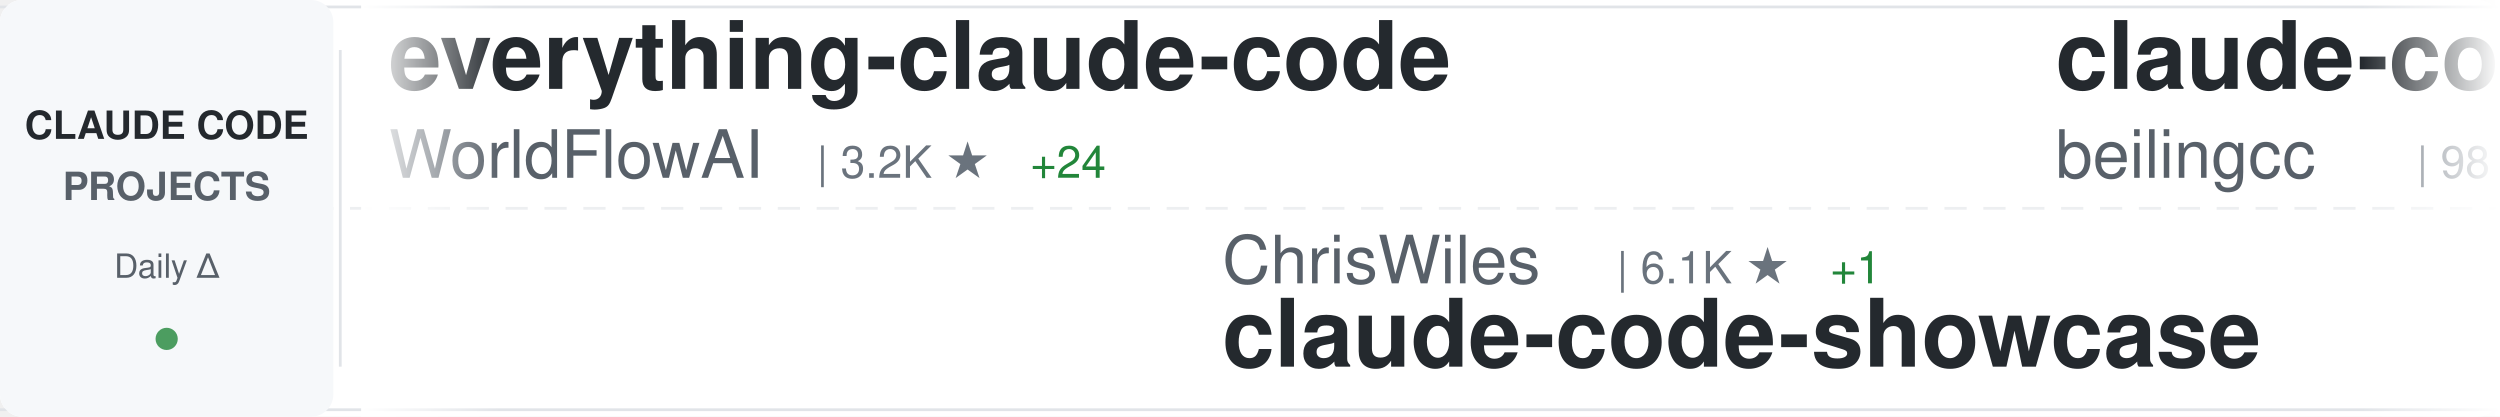
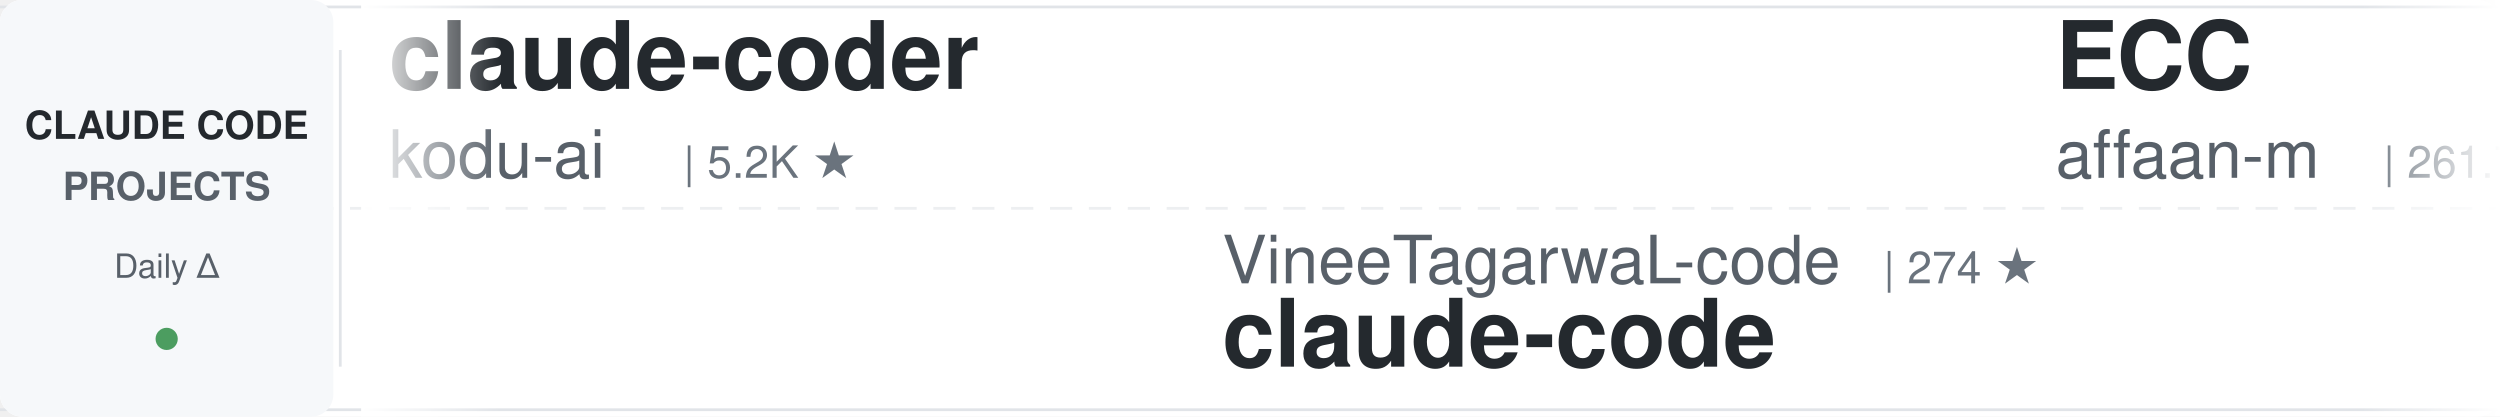
<svg xmlns="http://www.w3.org/2000/svg" width="900" height="150">
  <defs>
    <linearGradient id="awesomeLeftFade" x1="0%" y1="0%" x2="100%" y2="0%">
      <stop offset="0%" style="stop-color:#ffffff;stop-opacity:1" />
      <stop offset="100%" style="stop-color:#ffffff;stop-opacity:0" />
    </linearGradient>
    <linearGradient id="awesomeRightFade" x1="0%" y1="0%" x2="100%" y2="0%">
      <stop offset="0%" style="stop-color:#ffffff;stop-opacity:0" />
      <stop offset="100%" style="stop-color:#ffffff;stop-opacity:1" />
    </linearGradient>
  </defs>
  <rect width="900" height="150" fill="#ffffff" rx="8" />
  <rect x="0" y="2" width="900" height="1" fill="#e1e4e8" />
  <rect x="0" y="147" width="900" height="1" fill="#e1e4e8" />
  <line x1="0" y1="75" x2="900" y2="75" stroke="#e1e4e8" stroke-width="1" stroke-dasharray="8 6" opacity="0.6" />
  <rect x="0" y="0" width="120" height="150" fill="#f6f8fa" rx="8" />
  <text x="60" y="50" font-family="-apple-system, BlinkMacSystemFont, 'Segoe UI', Helvetica, Arial, sans-serif" font-size="14" font-weight="600" fill="#24292e" text-anchor="middle">CLAUDE CODE</text>
  <text x="60" y="72" font-family="-apple-system, BlinkMacSystemFont, 'Segoe UI', Helvetica, Arial, sans-serif" font-size="14" font-weight="600" fill="#586069" text-anchor="middle">PROJECTS</text>
  <text x="60" y="100" font-family="-apple-system, BlinkMacSystemFont, 'Segoe UI', Helvetica, Arial, sans-serif" font-size="12" font-weight="500" fill="#586069" text-anchor="middle">Daily Δ</text>
  <circle cx="60" cy="122" r="4" fill="#22863a" opacity="0.8" />
  <rect x="122" y="18" width="1" height="114" fill="#e1e4e8" />
  <clipPath id="awesomeTickerClip">
    <rect x="130" y="0" width="770" height="150" />
  </clipPath>
  <g clip-path="url(#awesomeTickerClip)">
    <g id="awesomeTickerItems">
      <animateTransform attributeName="transform" attributeType="XML" type="translate" from="0 0" to="-3000 0" dur="54s" repeatCount="indefinite" />
      <g transform="translate(0, 0)">
-         <text x="140" y="32" font-family="-apple-system, BlinkMacSystemFont, 'Segoe UI', Helvetica, Arial, sans-serif" font-size="34" font-weight="600" fill="#24292e">everything-claude-code</text>
-         <text x="140" y="64" font-family="-apple-system, BlinkMacSystemFont, 'Segoe UI', Helvetica, Arial, sans-serif" font-size="24" font-weight="400" fill="#586069">WorldFlowAI</text>
-         <text x="294" y="64" font-family="-apple-system, BlinkMacSystemFont, 'Segoe UI', Helvetica, Arial, sans-serif" font-size="16" font-weight="500" fill="#6a737d">| 3.2K ★</text>
-         <text x="371" y="64" font-family="-apple-system, BlinkMacSystemFont, 'Segoe UI', Helvetica, Arial, sans-serif" font-size="16" font-weight="500" fill="#22863a"> +24</text>
+         <text x="140" y="32" font-family="-apple-system, BlinkMacSystemFont, 'Segoe UI', Helvetica, Arial, sans-serif" font-size="34" font-weight="600" fill="#24292e">claude-coder</text>
+         <text x="140" y="64" font-family="-apple-system, BlinkMacSystemFont, 'Segoe UI', Helvetica, Arial, sans-serif" font-size="24" font-weight="400" fill="#586069">kodu-ai</text>
+         <text x="246" y="64" font-family="-apple-system, BlinkMacSystemFont, 'Segoe UI', Helvetica, Arial, sans-serif" font-size="16" font-weight="500" fill="#6a737d">| 5.2K ★</text>
      </g>
      <g transform="translate(300, 0)">
-         <text x="140" y="102" font-family="-apple-system, BlinkMacSystemFont, 'Segoe UI', Helvetica, Arial, sans-serif" font-size="24" font-weight="400" fill="#586069">ChrisWiles</text>
-         <text x="282" y="102" font-family="-apple-system, BlinkMacSystemFont, 'Segoe UI', Helvetica, Arial, sans-serif" font-size="16" font-weight="500" fill="#6a737d">| 6.1K ★</text>
-         <text x="359" y="102" font-family="-apple-system, BlinkMacSystemFont, 'Segoe UI', Helvetica, Arial, sans-serif" font-size="16" font-weight="500" fill="#22863a"> +1</text>
-         <text x="140" y="132" font-family="-apple-system, BlinkMacSystemFont, 'Segoe UI', Helvetica, Arial, sans-serif" font-size="34" font-weight="600" fill="#24292e">claude-code-showcase</text>
+         <text x="140" y="102" font-family="-apple-system, BlinkMacSystemFont, 'Segoe UI', Helvetica, Arial, sans-serif" font-size="24" font-weight="400" fill="#586069">VineeTagarwaL-code</text>
+         <text x="378" y="102" font-family="-apple-system, BlinkMacSystemFont, 'Segoe UI', Helvetica, Arial, sans-serif" font-size="16" font-weight="500" fill="#6a737d">| 274 ★</text>
+         <text x="140" y="132" font-family="-apple-system, BlinkMacSystemFont, 'Segoe UI', Helvetica, Arial, sans-serif" font-size="34" font-weight="600" fill="#24292e">claude-code</text>
      </g>
      <g transform="translate(600, 0)">
-         <text x="140" y="32" font-family="-apple-system, BlinkMacSystemFont, 'Segoe UI', Helvetica, Arial, sans-serif" font-size="34" font-weight="600" fill="#24292e">claude-code</text>
-         <text x="140" y="64" font-family="-apple-system, BlinkMacSystemFont, 'Segoe UI', Helvetica, Arial, sans-serif" font-size="24" font-weight="400" fill="#586069">beilingcc</text>
-         <text x="270" y="64" font-family="-apple-system, BlinkMacSystemFont, 'Segoe UI', Helvetica, Arial, sans-serif" font-size="16" font-weight="500" fill="#6a737d">| 98 ★</text>
+         <text x="140" y="32" font-family="-apple-system, BlinkMacSystemFont, 'Segoe UI', Helvetica, Arial, sans-serif" font-size="34" font-weight="600" fill="#24292e">ECC</text>
+         <text x="140" y="64" font-family="-apple-system, BlinkMacSystemFont, 'Segoe UI', Helvetica, Arial, sans-serif" font-size="24" font-weight="400" fill="#586069">affaan-m</text>
+         <text x="258" y="64" font-family="-apple-system, BlinkMacSystemFont, 'Segoe UI', Helvetica, Arial, sans-serif" font-size="16" font-weight="500" fill="#6a737d">| 261.7K ★</text>
+         <text x="353" y="64" font-family="-apple-system, BlinkMacSystemFont, 'Segoe UI', Helvetica, Arial, sans-serif" font-size="16" font-weight="500" fill="#22863a"> +204</text>
      </g>
      <g transform="translate(900, 0)">
-         <text x="140" y="102" font-family="-apple-system, BlinkMacSystemFont, 'Segoe UI', Helvetica, Arial, sans-serif" font-size="24" font-weight="400" fill="#586069">VILA-Lab</text>
-         <text x="258" y="102" font-family="-apple-system, BlinkMacSystemFont, 'Segoe UI', Helvetica, Arial, sans-serif" font-size="16" font-weight="500" fill="#6a737d">| 2.1K ★</text>
+         <text x="140" y="102" font-family="-apple-system, BlinkMacSystemFont, 'Segoe UI', Helvetica, Arial, sans-serif" font-size="24" font-weight="400" fill="#586069">xu-xiang</text>
+         <text x="258" y="102" font-family="-apple-system, BlinkMacSystemFont, 'Segoe UI', Helvetica, Arial, sans-serif" font-size="16" font-weight="500" fill="#6a737d">| 2.0K ★</text>
        <text x="335" y="102" font-family="-apple-system, BlinkMacSystemFont, 'Segoe UI', Helvetica, Arial, sans-serif" font-size="16" font-weight="500" fill="#22863a"> +2</text>
-         <text x="140" y="132" font-family="-apple-system, BlinkMacSystemFont, 'Segoe UI', Helvetica, Arial, sans-serif" font-size="34" font-weight="600" fill="#24292e">Dive-into-Claude-Code</text>
+         <text x="140" y="132" font-family="-apple-system, BlinkMacSystemFont, 'Segoe UI', Helvetica, Arial, sans-serif" font-size="34" font-weight="600" fill="#24292e">everything-claude-code-z...</text>
      </g>
      <g transform="translate(1200, 0)">
-         <text x="140" y="32" font-family="-apple-system, BlinkMacSystemFont, 'Segoe UI', Helvetica, Arial, sans-serif" font-size="34" font-weight="600" fill="#24292e">claude-code</text>
-         <text x="140" y="64" font-family="-apple-system, BlinkMacSystemFont, 'Segoe UI', Helvetica, Arial, sans-serif" font-size="24" font-weight="400" fill="#586069">isboyjc</text>
-         <text x="246" y="64" font-family="-apple-system, BlinkMacSystemFont, 'Segoe UI', Helvetica, Arial, sans-serif" font-size="16" font-weight="500" fill="#6a737d">| 162 ★</text>
+         <text x="140" y="32" font-family="-apple-system, BlinkMacSystemFont, 'Segoe UI', Helvetica, Arial, sans-serif" font-size="34" font-weight="600" fill="#24292e">claude_codex_bridge</text>
+         <text x="140" y="64" font-family="-apple-system, BlinkMacSystemFont, 'Segoe UI', Helvetica, Arial, sans-serif" font-size="24" font-weight="400" fill="#586069">SeemSeam</text>
+         <text x="258" y="64" font-family="-apple-system, BlinkMacSystemFont, 'Segoe UI', Helvetica, Arial, sans-serif" font-size="16" font-weight="500" fill="#6a737d">| 3.5K ★</text>
+         <text x="335" y="64" font-family="-apple-system, BlinkMacSystemFont, 'Segoe UI', Helvetica, Arial, sans-serif" font-size="16" font-weight="500" fill="#cb2431"> -1</text>
      </g>
      <g transform="translate(1500, 0)">
-         <text x="140" y="102" font-family="-apple-system, BlinkMacSystemFont, 'Segoe UI', Helvetica, Arial, sans-serif" font-size="24" font-weight="400" fill="#586069">AprilNEA</text>
-         <text x="258" y="102" font-family="-apple-system, BlinkMacSystemFont, 'Segoe UI', Helvetica, Arial, sans-serif" font-size="16" font-weight="500" fill="#6a737d">| 391 ★</text>
-         <text x="140" y="132" font-family="-apple-system, BlinkMacSystemFont, 'Segoe UI', Helvetica, Arial, sans-serif" font-size="34" font-weight="600" fill="#24292e">claude-code-source</text>
+         <text x="140" y="102" font-family="-apple-system, BlinkMacSystemFont, 'Segoe UI', Helvetica, Arial, sans-serif" font-size="24" font-weight="400" fill="#586069">oboard</text>
+         <text x="234" y="102" font-family="-apple-system, BlinkMacSystemFont, 'Segoe UI', Helvetica, Arial, sans-serif" font-size="16" font-weight="500" fill="#6a737d">| 3.3K ★</text>
+         <text x="140" y="132" font-family="-apple-system, BlinkMacSystemFont, 'Segoe UI', Helvetica, Arial, sans-serif" font-size="34" font-weight="600" fill="#24292e">claude-code-rev</text>
      </g>
      <g transform="translate(1800, 0)">
-         <text x="140" y="32" font-family="-apple-system, BlinkMacSystemFont, 'Segoe UI', Helvetica, Arial, sans-serif" font-size="34" font-weight="600" fill="#24292e">claude-code-source</text>
-         <text x="140" y="64" font-family="-apple-system, BlinkMacSystemFont, 'Segoe UI', Helvetica, Arial, sans-serif" font-size="24" font-weight="400" fill="#586069">hangsman</text>
-         <text x="258" y="64" font-family="-apple-system, BlinkMacSystemFont, 'Segoe UI', Helvetica, Arial, sans-serif" font-size="16" font-weight="500" fill="#6a737d">| 795 ★</text>
+         <text x="140" y="32" font-family="-apple-system, BlinkMacSystemFont, 'Segoe UI', Helvetica, Arial, sans-serif" font-size="34" font-weight="600" fill="#24292e">claude-code</text>
+         <text x="140" y="64" font-family="-apple-system, BlinkMacSystemFont, 'Segoe UI', Helvetica, Arial, sans-serif" font-size="24" font-weight="400" fill="#586069">xorespesp</text>
+         <text x="270" y="64" font-family="-apple-system, BlinkMacSystemFont, 'Segoe UI', Helvetica, Arial, sans-serif" font-size="16" font-weight="500" fill="#6a737d">| 233 ★</text>
      </g>
      <g transform="translate(2100, 0)">
-         <text x="140" y="102" font-family="-apple-system, BlinkMacSystemFont, 'Segoe UI', Helvetica, Arial, sans-serif" font-size="24" font-weight="400" fill="#586069">multica-ai</text>
-         <text x="282" y="102" font-family="-apple-system, BlinkMacSystemFont, 'Segoe UI', Helvetica, Arial, sans-serif" font-size="16" font-weight="500" fill="#6a737d">| 213.8K ★</text>
-         <text x="377" y="102" font-family="-apple-system, BlinkMacSystemFont, 'Segoe UI', Helvetica, Arial, sans-serif" font-size="16" font-weight="500" fill="#22863a"> +105</text>
-         <text x="140" y="132" font-family="-apple-system, BlinkMacSystemFont, 'Segoe UI', Helvetica, Arial, sans-serif" font-size="34" font-weight="600" fill="#24292e">andrej-karpathy-skills</text>
+         <text x="140" y="102" font-family="-apple-system, BlinkMacSystemFont, 'Segoe UI', Helvetica, Arial, sans-serif" font-size="24" font-weight="400" fill="#586069">ChinaSiro</text>
+         <text x="270" y="102" font-family="-apple-system, BlinkMacSystemFont, 'Segoe UI', Helvetica, Arial, sans-serif" font-size="16" font-weight="500" fill="#6a737d">| 9.7K ★</text>
+         <text x="347" y="102" font-family="-apple-system, BlinkMacSystemFont, 'Segoe UI', Helvetica, Arial, sans-serif" font-size="16" font-weight="500" fill="#cb2431"> -1</text>
+         <text x="140" y="132" font-family="-apple-system, BlinkMacSystemFont, 'Segoe UI', Helvetica, Arial, sans-serif" font-size="34" font-weight="600" fill="#24292e">claude-code-sourcemap</text>
      </g>
      <g transform="translate(2400, 0)">
-         <text x="140" y="32" font-family="-apple-system, BlinkMacSystemFont, 'Segoe UI', Helvetica, Arial, sans-serif" font-size="34" font-weight="600" fill="#24292e">claude-code-guide</text>
-         <text x="140" y="64" font-family="-apple-system, BlinkMacSystemFont, 'Segoe UI', Helvetica, Arial, sans-serif" font-size="24" font-weight="400" fill="#586069">zebbern</text>
-         <text x="246" y="64" font-family="-apple-system, BlinkMacSystemFont, 'Segoe UI', Helvetica, Arial, sans-serif" font-size="16" font-weight="500" fill="#6a737d">| 4.6K ★</text>
-         <text x="323" y="64" font-family="-apple-system, BlinkMacSystemFont, 'Segoe UI', Helvetica, Arial, sans-serif" font-size="16" font-weight="500" fill="#22863a"> +2</text>
+         <text x="140" y="32" font-family="-apple-system, BlinkMacSystemFont, 'Segoe UI', Helvetica, Arial, sans-serif" font-size="34" font-weight="600" fill="#24292e">skills</text>
+         <text x="140" y="64" font-family="-apple-system, BlinkMacSystemFont, 'Segoe UI', Helvetica, Arial, sans-serif" font-size="24" font-weight="400" fill="#586069">anthropics</text>
+         <text x="282" y="64" font-family="-apple-system, BlinkMacSystemFont, 'Segoe UI', Helvetica, Arial, sans-serif" font-size="16" font-weight="500" fill="#6a737d">| 177.0K ★</text>
+         <text x="377" y="64" font-family="-apple-system, BlinkMacSystemFont, 'Segoe UI', Helvetica, Arial, sans-serif" font-size="16" font-weight="500" fill="#22863a"> +29</text>
      </g>
      <g transform="translate(2700, 0)">
-         <text x="140" y="102" font-family="-apple-system, BlinkMacSystemFont, 'Segoe UI', Helvetica, Arial, sans-serif" font-size="24" font-weight="400" fill="#586069">edmund-io</text>
-         <text x="270" y="102" font-family="-apple-system, BlinkMacSystemFont, 'Segoe UI', Helvetica, Arial, sans-serif" font-size="16" font-weight="500" fill="#6a737d">| 1.5K ★</text>
-         <text x="140" y="132" font-family="-apple-system, BlinkMacSystemFont, 'Segoe UI', Helvetica, Arial, sans-serif" font-size="34" font-weight="600" fill="#24292e">edmunds-claude-code</text>
+         <text x="140" y="102" font-family="-apple-system, BlinkMacSystemFont, 'Segoe UI', Helvetica, Arial, sans-serif" font-size="24" font-weight="400" fill="#586069">KPR111</text>
+         <text x="234" y="102" font-family="-apple-system, BlinkMacSystemFont, 'Segoe UI', Helvetica, Arial, sans-serif" font-size="16" font-weight="500" fill="#6a737d">| 18 ★</text>
+         <text x="140" y="132" font-family="-apple-system, BlinkMacSystemFont, 'Segoe UI', Helvetica, Arial, sans-serif" font-size="34" font-weight="600" fill="#24292e">Claude-Code</text>
      </g>
      <g transform="translate(3000, 0)">
-         <text x="140" y="32" font-family="-apple-system, BlinkMacSystemFont, 'Segoe UI', Helvetica, Arial, sans-serif" font-size="34" font-weight="600" fill="#24292e">everything-claude-code</text>
-         <text x="140" y="64" font-family="-apple-system, BlinkMacSystemFont, 'Segoe UI', Helvetica, Arial, sans-serif" font-size="24" font-weight="400" fill="#586069">WorldFlowAI</text>
-         <text x="294" y="64" font-family="-apple-system, BlinkMacSystemFont, 'Segoe UI', Helvetica, Arial, sans-serif" font-size="16" font-weight="500" fill="#6a737d">| 3.2K ★</text>
-         <text x="371" y="64" font-family="-apple-system, BlinkMacSystemFont, 'Segoe UI', Helvetica, Arial, sans-serif" font-size="16" font-weight="500" fill="#22863a"> +24</text>
+         <text x="140" y="32" font-family="-apple-system, BlinkMacSystemFont, 'Segoe UI', Helvetica, Arial, sans-serif" font-size="34" font-weight="600" fill="#24292e">claude-coder</text>
+         <text x="140" y="64" font-family="-apple-system, BlinkMacSystemFont, 'Segoe UI', Helvetica, Arial, sans-serif" font-size="24" font-weight="400" fill="#586069">kodu-ai</text>
+         <text x="246" y="64" font-family="-apple-system, BlinkMacSystemFont, 'Segoe UI', Helvetica, Arial, sans-serif" font-size="16" font-weight="500" fill="#6a737d">| 5.2K ★</text>
      </g>
      <g transform="translate(3300, 0)">
-         <text x="140" y="102" font-family="-apple-system, BlinkMacSystemFont, 'Segoe UI', Helvetica, Arial, sans-serif" font-size="24" font-weight="400" fill="#586069">ChrisWiles</text>
-         <text x="282" y="102" font-family="-apple-system, BlinkMacSystemFont, 'Segoe UI', Helvetica, Arial, sans-serif" font-size="16" font-weight="500" fill="#6a737d">| 6.1K ★</text>
-         <text x="359" y="102" font-family="-apple-system, BlinkMacSystemFont, 'Segoe UI', Helvetica, Arial, sans-serif" font-size="16" font-weight="500" fill="#22863a"> +1</text>
-         <text x="140" y="132" font-family="-apple-system, BlinkMacSystemFont, 'Segoe UI', Helvetica, Arial, sans-serif" font-size="34" font-weight="600" fill="#24292e">claude-code-showcase</text>
+         <text x="140" y="102" font-family="-apple-system, BlinkMacSystemFont, 'Segoe UI', Helvetica, Arial, sans-serif" font-size="24" font-weight="400" fill="#586069">VineeTagarwaL-code</text>
+         <text x="378" y="102" font-family="-apple-system, BlinkMacSystemFont, 'Segoe UI', Helvetica, Arial, sans-serif" font-size="16" font-weight="500" fill="#6a737d">| 274 ★</text>
+         <text x="140" y="132" font-family="-apple-system, BlinkMacSystemFont, 'Segoe UI', Helvetica, Arial, sans-serif" font-size="34" font-weight="600" fill="#24292e">claude-code</text>
      </g>
      <g transform="translate(3600, 0)">
-         <text x="140" y="32" font-family="-apple-system, BlinkMacSystemFont, 'Segoe UI', Helvetica, Arial, sans-serif" font-size="34" font-weight="600" fill="#24292e">claude-code</text>
-         <text x="140" y="64" font-family="-apple-system, BlinkMacSystemFont, 'Segoe UI', Helvetica, Arial, sans-serif" font-size="24" font-weight="400" fill="#586069">beilingcc</text>
-         <text x="270" y="64" font-family="-apple-system, BlinkMacSystemFont, 'Segoe UI', Helvetica, Arial, sans-serif" font-size="16" font-weight="500" fill="#6a737d">| 98 ★</text>
+         <text x="140" y="32" font-family="-apple-system, BlinkMacSystemFont, 'Segoe UI', Helvetica, Arial, sans-serif" font-size="34" font-weight="600" fill="#24292e">ECC</text>
+         <text x="140" y="64" font-family="-apple-system, BlinkMacSystemFont, 'Segoe UI', Helvetica, Arial, sans-serif" font-size="24" font-weight="400" fill="#586069">affaan-m</text>
+         <text x="258" y="64" font-family="-apple-system, BlinkMacSystemFont, 'Segoe UI', Helvetica, Arial, sans-serif" font-size="16" font-weight="500" fill="#6a737d">| 261.7K ★</text>
+         <text x="353" y="64" font-family="-apple-system, BlinkMacSystemFont, 'Segoe UI', Helvetica, Arial, sans-serif" font-size="16" font-weight="500" fill="#22863a"> +204</text>
      </g>
      <g transform="translate(3900, 0)">
-         <text x="140" y="102" font-family="-apple-system, BlinkMacSystemFont, 'Segoe UI', Helvetica, Arial, sans-serif" font-size="24" font-weight="400" fill="#586069">VILA-Lab</text>
-         <text x="258" y="102" font-family="-apple-system, BlinkMacSystemFont, 'Segoe UI', Helvetica, Arial, sans-serif" font-size="16" font-weight="500" fill="#6a737d">| 2.1K ★</text>
+         <text x="140" y="102" font-family="-apple-system, BlinkMacSystemFont, 'Segoe UI', Helvetica, Arial, sans-serif" font-size="24" font-weight="400" fill="#586069">xu-xiang</text>
+         <text x="258" y="102" font-family="-apple-system, BlinkMacSystemFont, 'Segoe UI', Helvetica, Arial, sans-serif" font-size="16" font-weight="500" fill="#6a737d">| 2.0K ★</text>
        <text x="335" y="102" font-family="-apple-system, BlinkMacSystemFont, 'Segoe UI', Helvetica, Arial, sans-serif" font-size="16" font-weight="500" fill="#22863a"> +2</text>
-         <text x="140" y="132" font-family="-apple-system, BlinkMacSystemFont, 'Segoe UI', Helvetica, Arial, sans-serif" font-size="34" font-weight="600" fill="#24292e">Dive-into-Claude-Code</text>
+         <text x="140" y="132" font-family="-apple-system, BlinkMacSystemFont, 'Segoe UI', Helvetica, Arial, sans-serif" font-size="34" font-weight="600" fill="#24292e">everything-claude-code-z...</text>
      </g>
    </g>
  </g>
  <rect x="130" y="0" width="50" height="150" fill="url(#awesomeLeftFade)" />
  <rect x="850" y="0" width="50" height="150" fill="url(#awesomeRightFade)" />
</svg>
